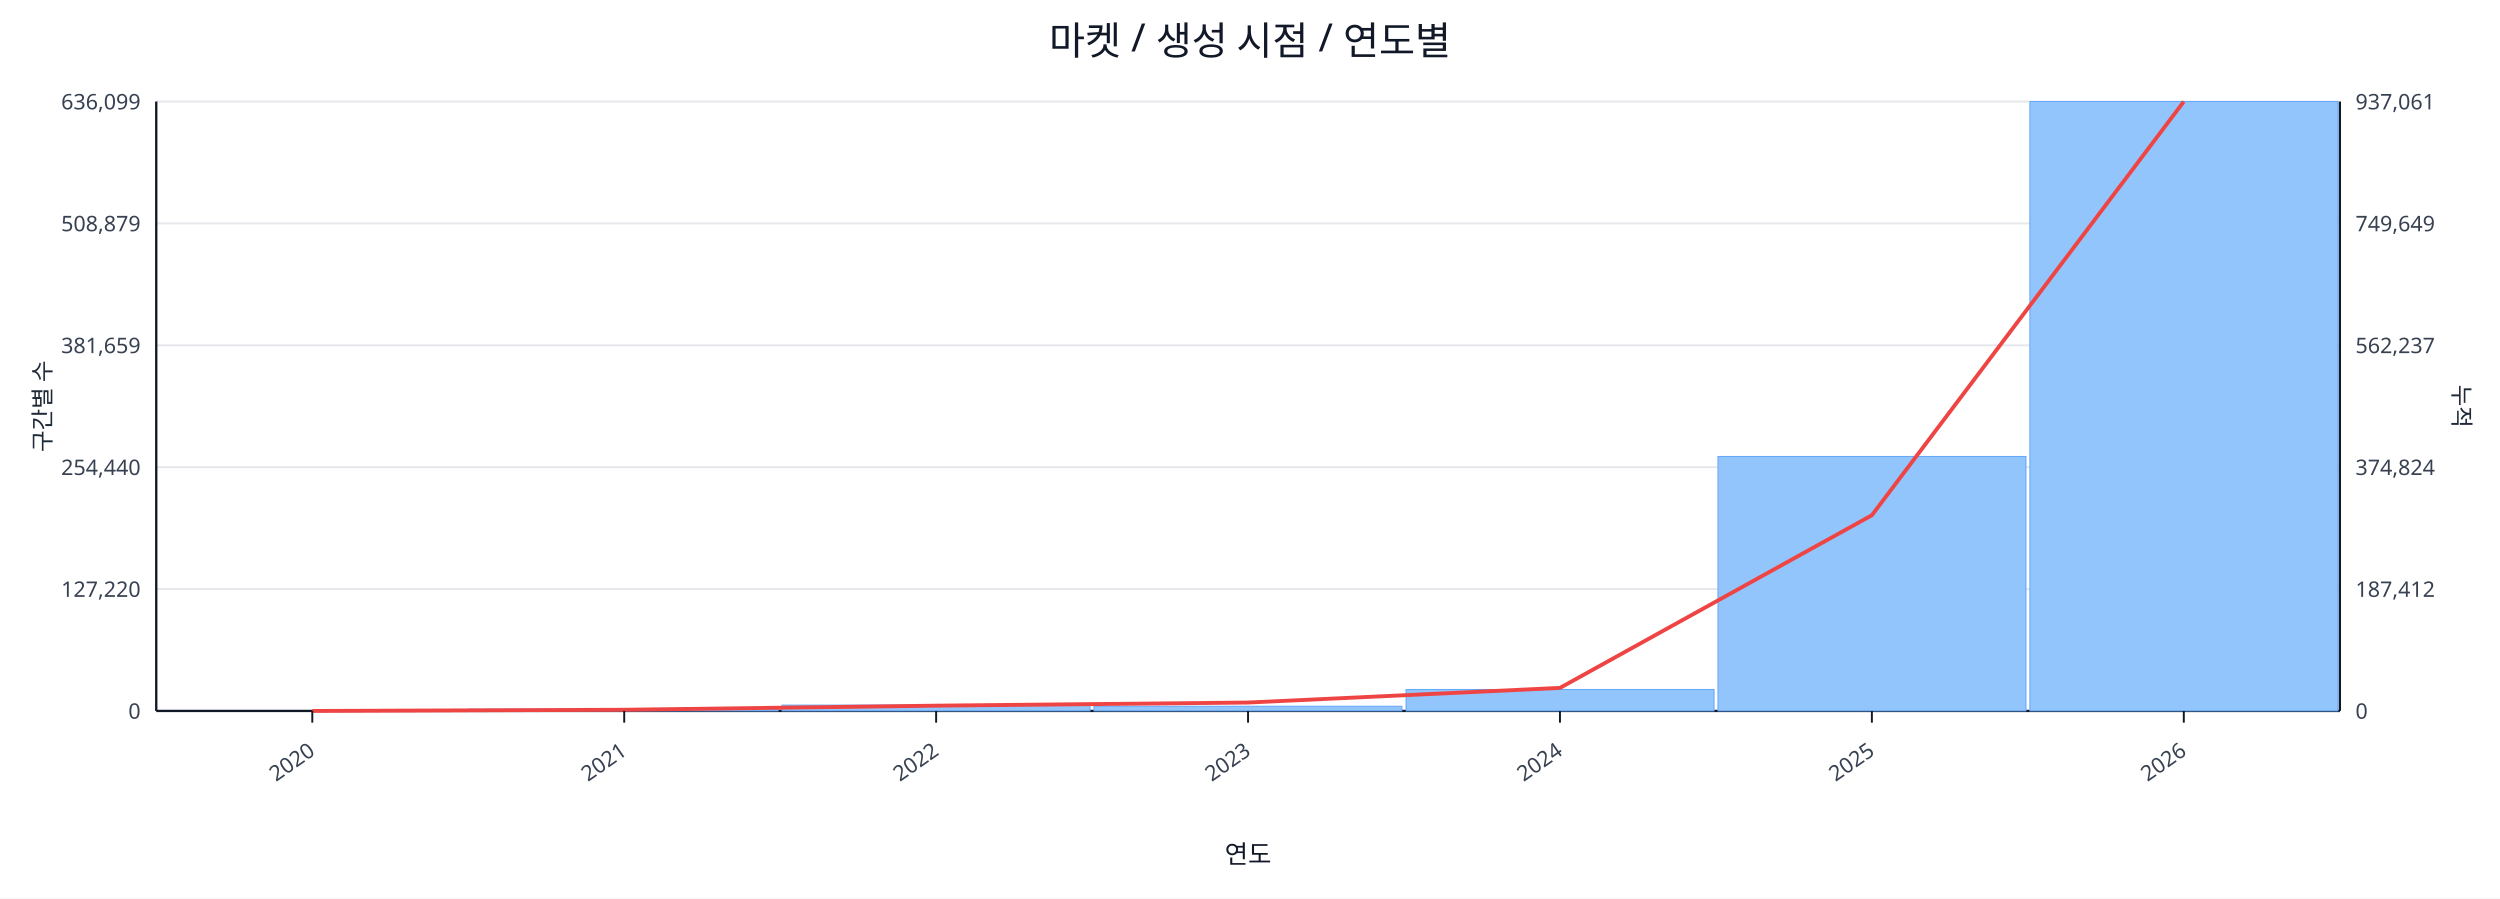
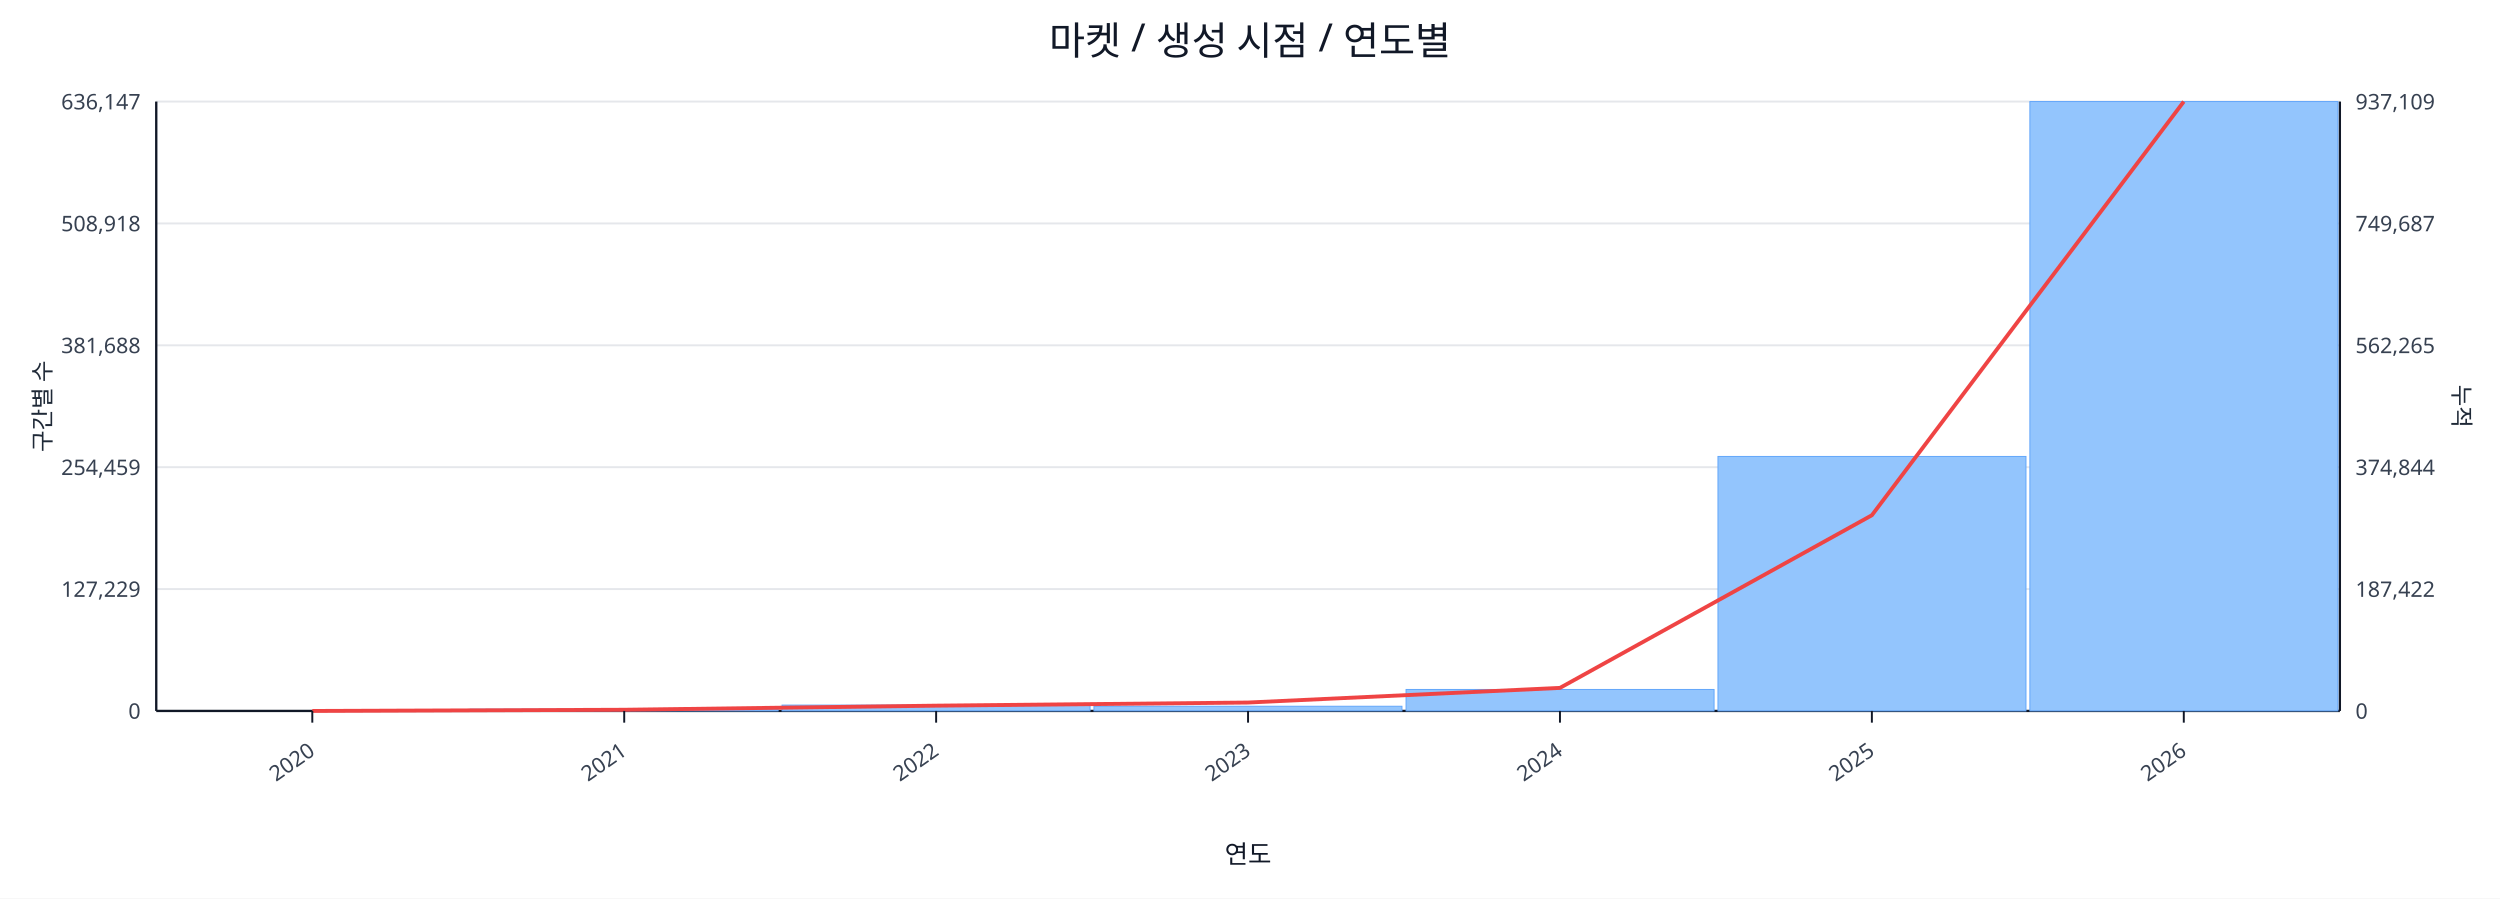
<svg xmlns="http://www.w3.org/2000/svg" width="1280" height="460" viewBox="0 0 1280 460">
  <rect x="0" y="0" width="100%" height="100%" fill="#ffffff" />
  <text x="640.0" y="28" font-size="20" text-anchor="middle" font-family="sans-serif" fill="#111827">마켓 / 생성 시점 / 연도별</text>
  <line x1="80.0" y1="52.0" x2="1198.0" y2="52.0" stroke="#e5e7eb" stroke-width="1" />
-   <text x="72.0" y="56.0" font-size="11" text-anchor="end" font-family="sans-serif" fill="#374151">636,099</text>
-   <text x="1206.0" y="56.0" font-size="11" text-anchor="start" font-family="sans-serif" fill="#374151">937,061</text>
+   <text x="72.0" y="56.0" font-size="11" text-anchor="end" font-family="sans-serif" fill="#374151">636,147</text>
+   <text x="1206.0" y="56.0" font-size="11" text-anchor="start" font-family="sans-serif" fill="#374151">937,109</text>
  <line x1="80.0" y1="114.4" x2="1198.0" y2="114.4" stroke="#e5e7eb" stroke-width="1" />
-   <text x="72.0" y="118.4" font-size="11" text-anchor="end" font-family="sans-serif" fill="#374151">508,879</text>
-   <text x="1206.0" y="118.4" font-size="11" text-anchor="start" font-family="sans-serif" fill="#374151">749,649</text>
+   <text x="72.0" y="118.4" font-size="11" text-anchor="end" font-family="sans-serif" fill="#374151">508,918</text>
+   <text x="1206.0" y="118.4" font-size="11" text-anchor="start" font-family="sans-serif" fill="#374151">749,687</text>
  <line x1="80.0" y1="176.8" x2="1198.0" y2="176.8" stroke="#e5e7eb" stroke-width="1" />
-   <text x="72.0" y="180.8" font-size="11" text-anchor="end" font-family="sans-serif" fill="#374151">381,659</text>
-   <text x="1206.0" y="180.8" font-size="11" text-anchor="start" font-family="sans-serif" fill="#374151">562,237</text>
+   <text x="72.0" y="180.8" font-size="11" text-anchor="end" font-family="sans-serif" fill="#374151">381,688</text>
+   <text x="1206.0" y="180.8" font-size="11" text-anchor="start" font-family="sans-serif" fill="#374151">562,265</text>
  <line x1="80.0" y1="239.2" x2="1198.0" y2="239.2" stroke="#e5e7eb" stroke-width="1" />
-   <text x="72.0" y="243.2" font-size="11" text-anchor="end" font-family="sans-serif" fill="#374151">254,440</text>
-   <text x="1206.0" y="243.2" font-size="11" text-anchor="start" font-family="sans-serif" fill="#374151">374,824</text>
+   <text x="72.0" y="243.2" font-size="11" text-anchor="end" font-family="sans-serif" fill="#374151">254,459</text>
+   <text x="1206.0" y="243.2" font-size="11" text-anchor="start" font-family="sans-serif" fill="#374151">374,844</text>
  <line x1="80.0" y1="301.6" x2="1198.0" y2="301.6" stroke="#e5e7eb" stroke-width="1" />
-   <text x="72.0" y="305.6" font-size="11" text-anchor="end" font-family="sans-serif" fill="#374151">127,220</text>
-   <text x="1206.0" y="305.6" font-size="11" text-anchor="start" font-family="sans-serif" fill="#374151">187,412</text>
+   <text x="72.0" y="305.6" font-size="11" text-anchor="end" font-family="sans-serif" fill="#374151">127,229</text>
+   <text x="1206.0" y="305.6" font-size="11" text-anchor="start" font-family="sans-serif" fill="#374151">187,422</text>
  <line x1="80.0" y1="364.0" x2="1198.0" y2="364.0" stroke="#e5e7eb" stroke-width="1" />
  <text x="72.0" y="368.0" font-size="11" text-anchor="end" font-family="sans-serif" fill="#374151">0</text>
  <text x="1206.0" y="368.0" font-size="11" text-anchor="start" font-family="sans-serif" fill="#374151">0</text>
  <line x1="80.0" y1="364.0" x2="1198.0" y2="364.0" stroke="#111827" stroke-width="1.2" />
  <line x1="80.0" y1="52.0" x2="80.0" y2="364.0" stroke="#111827" stroke-width="1.2" />
  <line x1="1198.0" y1="52.0" x2="1198.0" y2="364.0" stroke="#111827" stroke-width="1.2" />
  <rect x="81.0" y="364.0" width="157.7" height="0.0" fill="#93c5fd" stroke="#60a5fa" stroke-width="0.5" />
  <rect x="240.7" y="363.1" width="157.7" height="0.9" fill="#93c5fd" stroke="#60a5fa" stroke-width="0.5" />
  <rect x="400.4" y="361.0" width="157.7" height="3.0" fill="#93c5fd" stroke="#60a5fa" stroke-width="0.5" />
  <rect x="560.1" y="361.6" width="157.7" height="2.4" fill="#93c5fd" stroke="#60a5fa" stroke-width="0.5" />
  <rect x="719.9" y="353.0" width="157.7" height="11.0" fill="#93c5fd" stroke="#60a5fa" stroke-width="0.5" />
  <rect x="879.6" y="233.7" width="157.7" height="130.3" fill="#93c5fd" stroke="#60a5fa" stroke-width="0.5" />
  <rect x="1039.3" y="52.0" width="157.7" height="312.0" fill="#93c5fd" stroke="#60a5fa" stroke-width="0.5" />
  <polyline fill="none" stroke="#ef4444" stroke-width="2" points="159.9,364.0 319.6,363.4 479.3,361.3 639.0,359.7 798.7,352.2 958.4,263.8 1118.1,52.0" />
  <line x1="159.9" y1="364.0" x2="159.9" y2="370.0" stroke="#111827" stroke-width="1" />
  <text x="161.9" y="386.0" font-size="11" text-anchor="end" transform="rotate(-35 161.9 386.0)" font-family="sans-serif" fill="#374151">2020</text>
  <line x1="319.6" y1="364.0" x2="319.6" y2="370.0" stroke="#111827" stroke-width="1" />
  <text x="321.6" y="386.0" font-size="11" text-anchor="end" transform="rotate(-35 321.6 386.0)" font-family="sans-serif" fill="#374151">2021</text>
  <line x1="479.3" y1="364.0" x2="479.3" y2="370.0" stroke="#111827" stroke-width="1" />
  <text x="481.3" y="386.0" font-size="11" text-anchor="end" transform="rotate(-35 481.3 386.0)" font-family="sans-serif" fill="#374151">2022</text>
  <line x1="639.0" y1="364.0" x2="639.0" y2="370.0" stroke="#111827" stroke-width="1" />
  <text x="641.0" y="386.0" font-size="11" text-anchor="end" transform="rotate(-35 641.0 386.0)" font-family="sans-serif" fill="#374151">2023</text>
  <line x1="798.7" y1="364.0" x2="798.7" y2="370.0" stroke="#111827" stroke-width="1" />
  <text x="800.7" y="386.0" font-size="11" text-anchor="end" transform="rotate(-35 800.7 386.0)" font-family="sans-serif" fill="#374151">2024</text>
  <line x1="958.4" y1="364.0" x2="958.4" y2="370.0" stroke="#111827" stroke-width="1" />
  <text x="960.4" y="386.0" font-size="11" text-anchor="end" transform="rotate(-35 960.4 386.0)" font-family="sans-serif" fill="#374151">2025</text>
  <line x1="1118.1" y1="364.0" x2="1118.1" y2="370.0" stroke="#111827" stroke-width="1" />
  <text x="1120.1" y="386.0" font-size="11" text-anchor="end" transform="rotate(-35 1120.1 386.0)" font-family="sans-serif" fill="#374151">2026</text>
  <text x="26" y="208.0" font-size="12" transform="rotate(-90 26 208.0)" text-anchor="middle" font-family="sans-serif" fill="#1f2937">구간별 수</text>
  <text x="1256.0" y="208.0" font-size="12" transform="rotate(90 1256.0 208.0)" text-anchor="middle" font-family="sans-serif" fill="#1f2937">누적</text>
  <text x="639.0" y="442.0" font-size="13" text-anchor="middle" font-family="sans-serif" fill="#111827">연도</text>
</svg>
